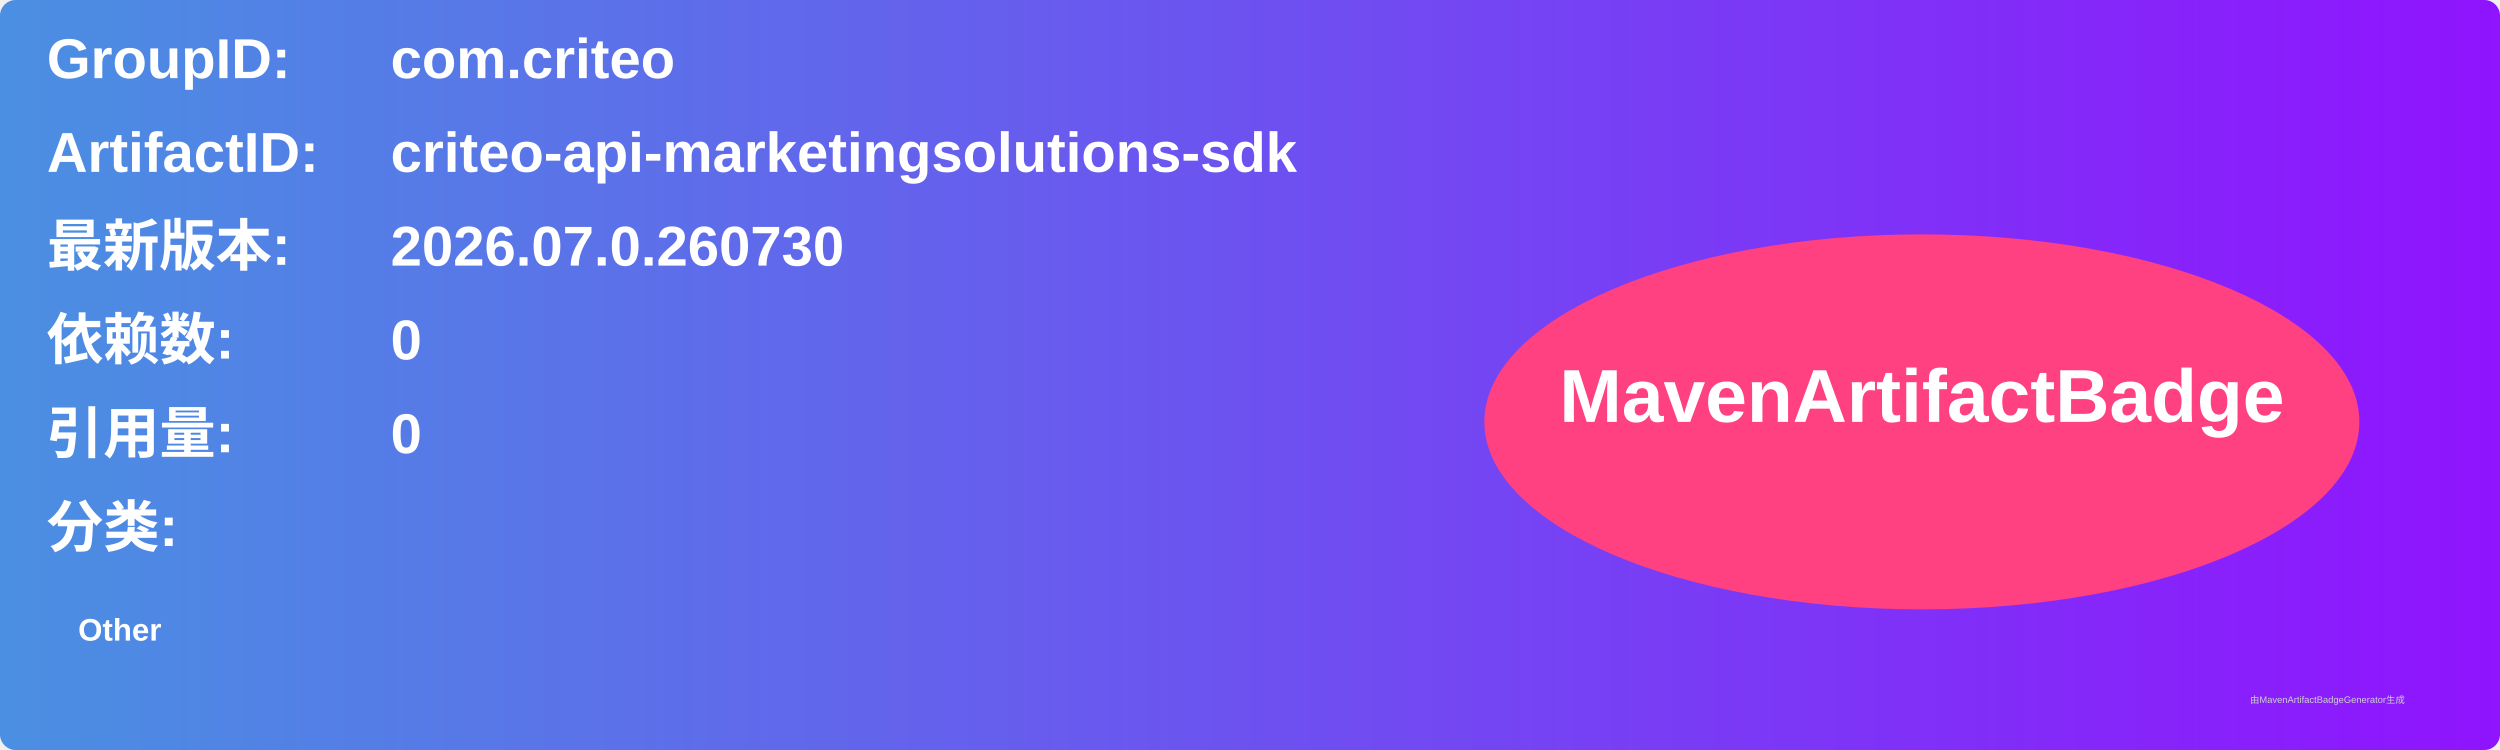
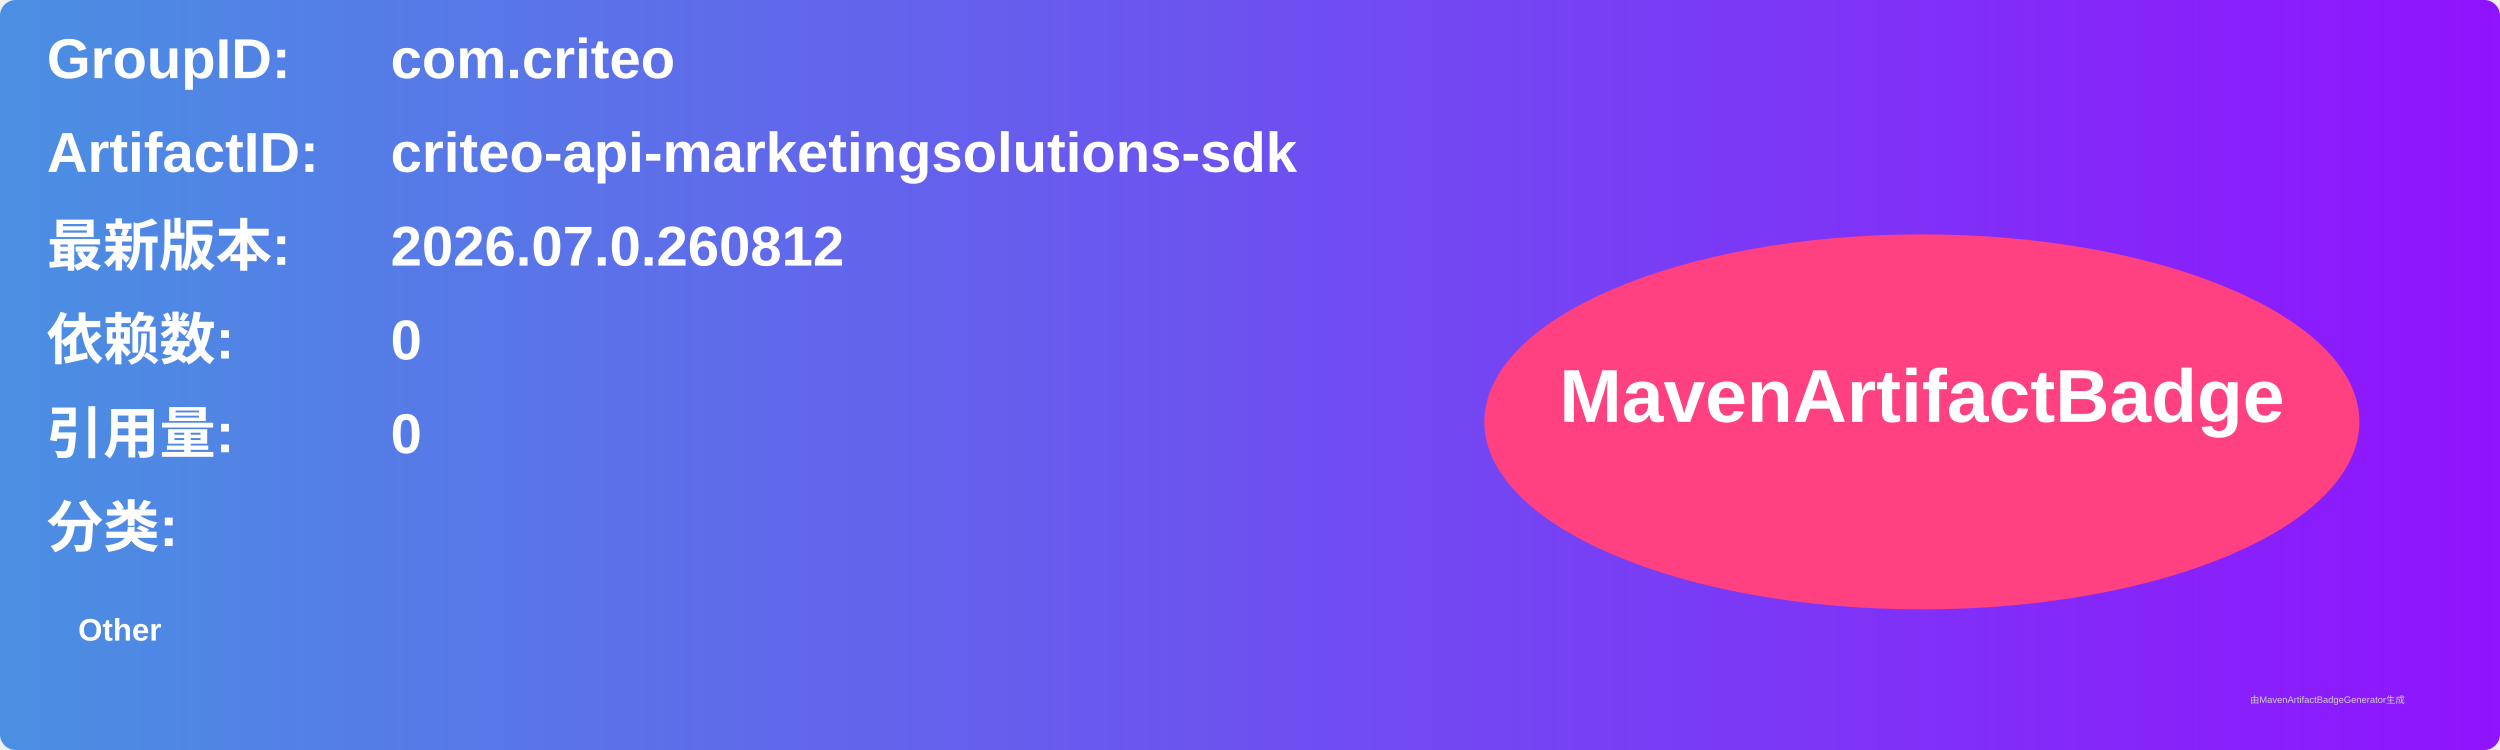
<svg xmlns="http://www.w3.org/2000/svg" width="800" height="240" viewBox="0 0 800 240">
  <linearGradient id="grad" x1="0%" y1="0%" x2="100%" y2="0%">
    <stop offset="0%" stop-color="#4a90e2" />
    <stop offset="100%" stop-color="#9013fe" />
  </linearGradient>
  <rect width="100%" height="100%" rx="5" ry="5" fill="url(#grad)" />
  <g transform="translate(15, 15)">
    <text x="0" y="10" font-family="Arial" font-size="18" fill="white" font-weight="bold" width="260">GroupID:</text>
    <text x="110" y="10" font-family="Arial" font-size="18" fill="white" font-weight="bold" width="460">com.criteo</text>
    <text x="0" y="40" font-family="Arial" font-size="18" fill="white" font-weight="bold" width="260">ArtifactID:</text>
    <text x="110" y="40" font-family="Arial" font-size="18" fill="white" font-weight="bold" width="460">criteo-api-marketingsolutions-sdk</text>
    <text x="0" y="70" font-family="Arial" font-size="18" fill="white" font-weight="bold">最新版本:</text>
    <text x="110" y="70" font-family="Arial" font-size="18" fill="white" font-weight="bold">
-       <tspan font-weight="bold">2026.07.0.260730</tspan>
+       <tspan font-weight="bold">2026.07.0.260812</tspan>
    </text>
    <text x="0" y="100" font-family="Arial" font-size="18" fill="white" font-weight="bold">依赖数: </text>
    <text x="110" y="100" font-family="Arial" font-size="18" fill="white">
      <tspan font-weight="bold">0</tspan>
    </text>
    <text x="0" y="130" font-family="Arial" font-size="18" fill="white" font-weight="bold">引用量: </text>
    <text x="110" y="130" font-family="Arial" font-size="18" fill="white">
      <tspan font-weight="bold">0</tspan>
    </text>
    <text x="0" y="160" font-family="Arial" font-size="18" fill="white" font-weight="bold">分类:</text>
    <text x="10" y="190" font-family="Arial" font-size="10" fill="white">
      <tspan font-weight="bold">Other</tspan>
    </text>
    <ellipse cx="600" cy="120" rx="140" ry="60" fill="#ff4081" />
    <text x="600" y="120" text-anchor="middle" font-family="Arial" font-size="24" fill="white" font-weight="bold">MavenArtifactBadge</text>
  </g>
  <text x="720" y="225" font-family="Arial" font-size="3" fill="#d0d0d0">由MavenArtifactBadgeGenerator生成</text>
</svg>
